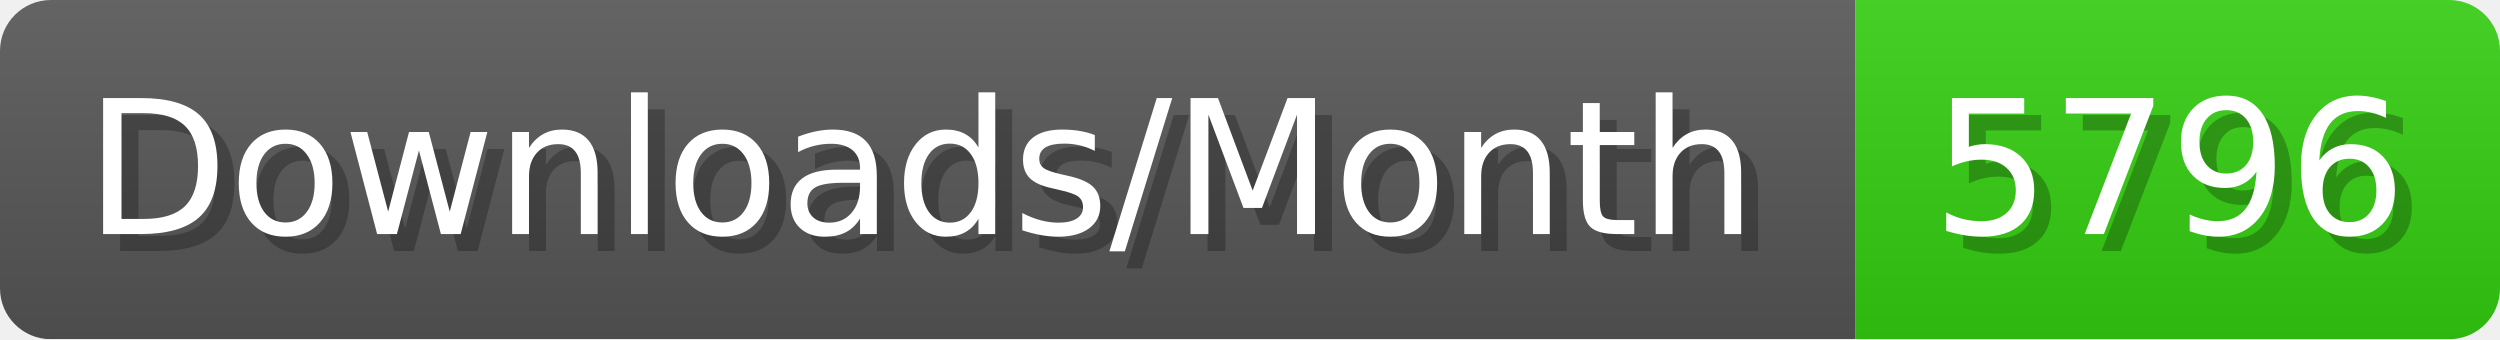
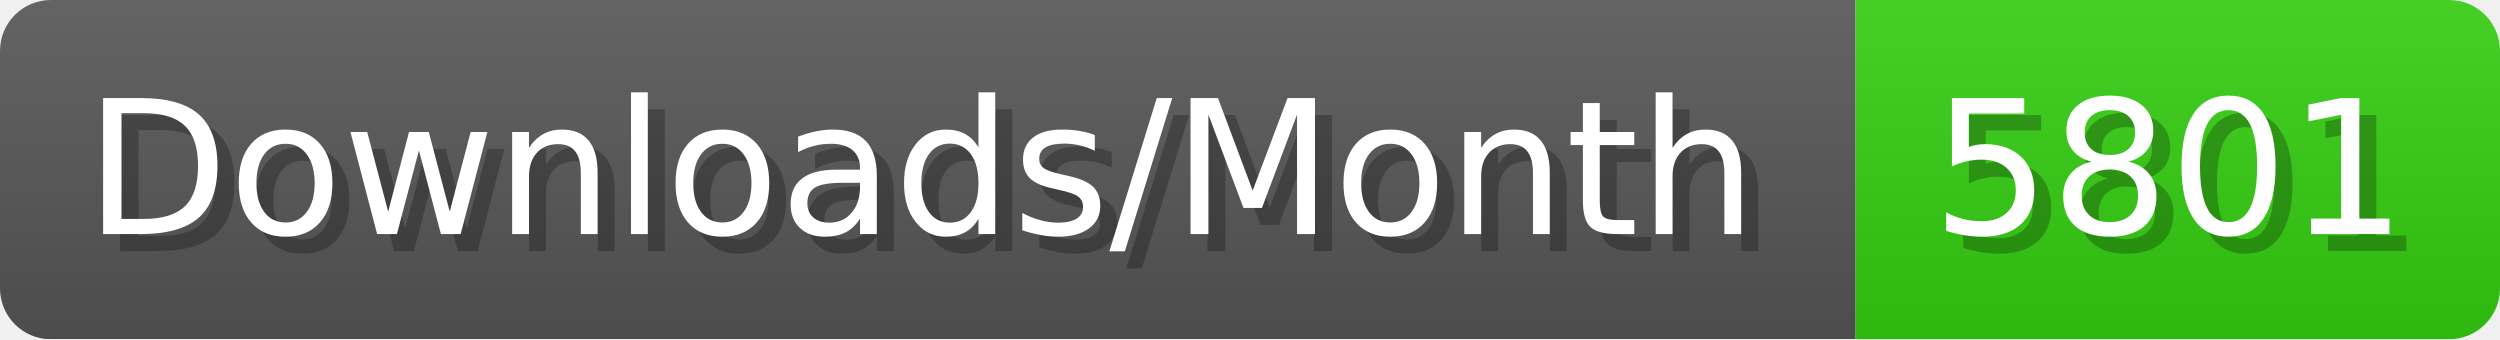
- <svg xmlns="http://www.w3.org/2000/svg" width="147.4" height="20" viewBox="0 0 1474 200" role="img" aria-label="Downloads/Month: 5796">
+ <svg xmlns="http://www.w3.org/2000/svg" width="147.4" height="20" viewBox="0 0 1474 200" role="img" aria-label="Downloads/Month: 5801">
  <linearGradient id="YlXUI" x2="0" y2="100%">
    <stop offset="0" stop-opacity=".1" stop-color="#EEE" />
    <stop offset="1" stop-opacity=".1" />
  </linearGradient>
  <mask id="JHhop">
    <rect width="1474" height="200" rx="30" fill="#FFF" />
  </mask>
  <g mask="url(#JHhop)">
    <rect width="1094" height="200" fill="#555" />
    <rect width="380" height="200" fill="#3C1" x="1094" />
    <rect width="1474" height="200" fill="url(#YlXUI)" />
  </g>
  <g aria-hidden="true" fill="#fff" text-anchor="start" font-family="Verdana,DejaVu Sans,sans-serif" font-size="110">
    <text x="60" y="148" textLength="994" fill="#000" opacity="0.25">Downloads/Month</text>
    <text x="50" y="138" textLength="994">Downloads/Month</text>
-     <text x="1149" y="148" textLength="280" fill="#000" opacity="0.25">5796</text>
-     <text x="1139" y="138" textLength="280">5796</text>
+     <text x="1149" y="148" textLength="280" fill="#000" opacity="0.25">5801</text>
+     <text x="1139" y="138" textLength="280">5801</text>
  </g>
</svg>
